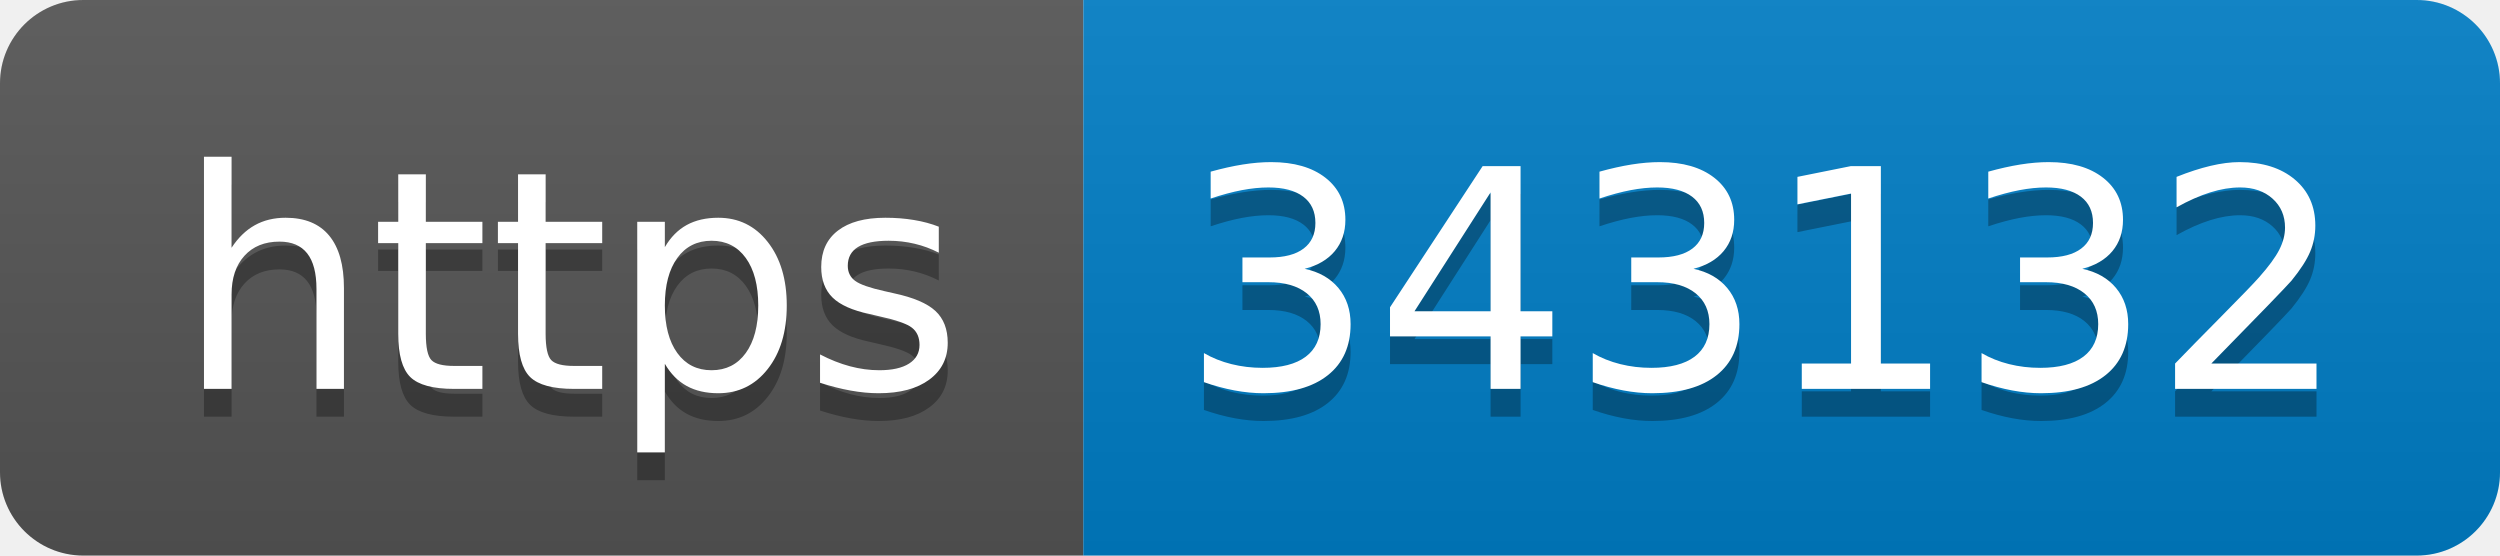
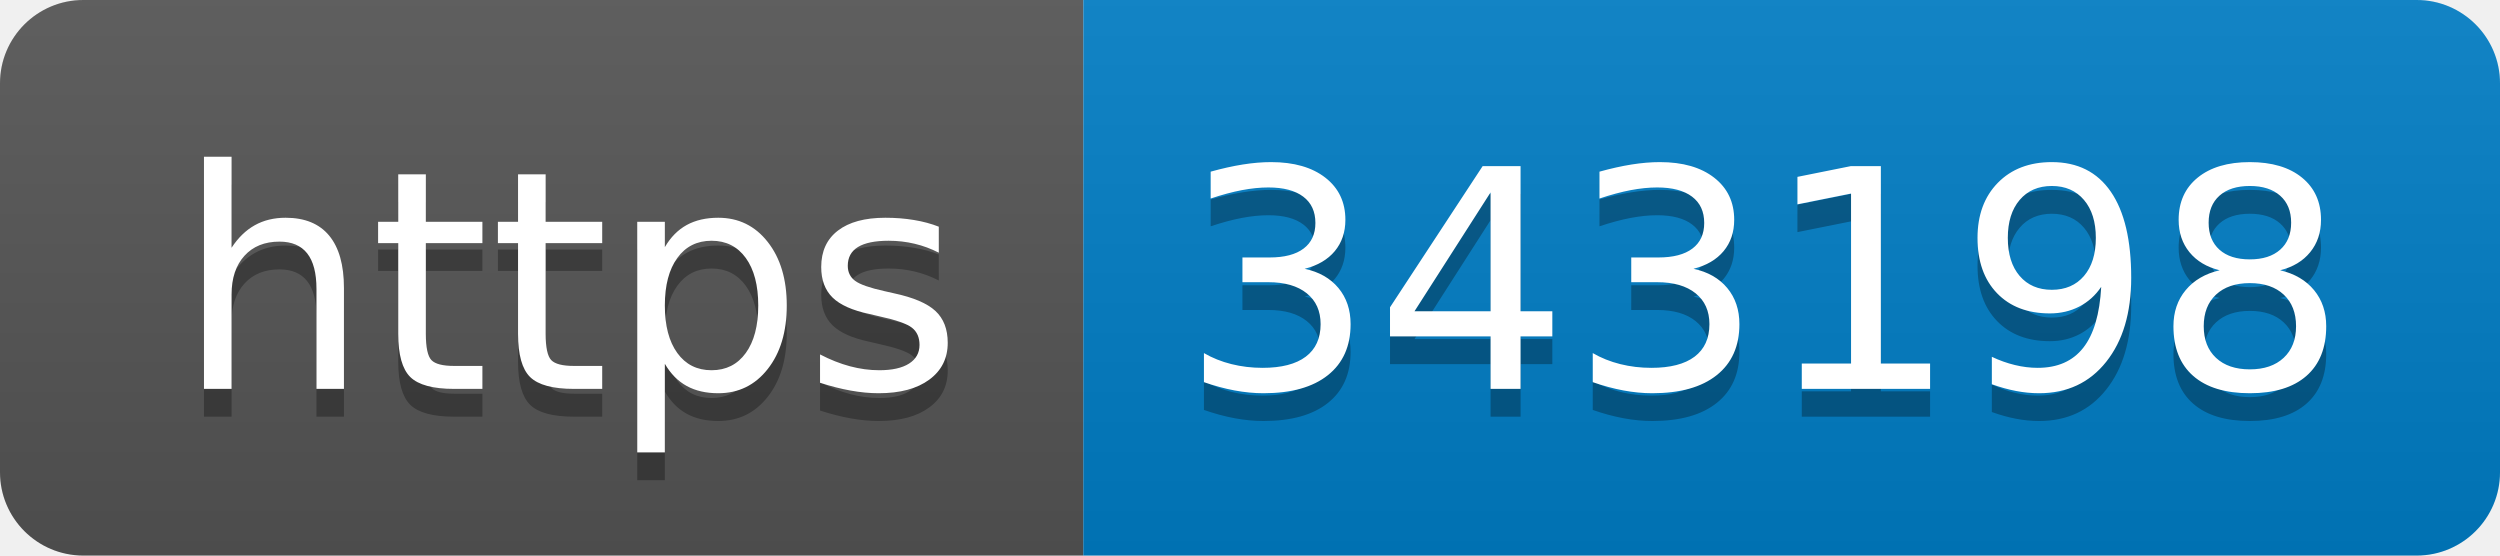
- <svg xmlns="http://www.w3.org/2000/svg" width="90" height="20" role="img" aria-label="https: 343132">
+ <svg xmlns="http://www.w3.org/2000/svg" width="90" height="20" role="img" aria-label="https: 343198">
  <linearGradient id="s" x2="0" y2="100%">
    <stop offset="0" stop-color="#bbb" stop-opacity=".1" />
    <stop offset="1" stop-opacity=".1" />
  </linearGradient>
  <clipPath id="r">
    <rect width="90" height="20" rx="3" fill="#fff" />
  </clipPath>
  <g clip-path="url(#r)">
    <rect width="39" height="20" fill="#555" />
    <rect x="39" width="51" height="20" fill="#007ec6" />
    <rect width="90" height="20" fill="url(#s)" />
  </g>
  <g fill="#fff" text-anchor="middle" font-family="Verdana,Geneva,DejaVu Sans,sans-serif" text-rendering="geometricPrecision" font-size="110">
    <text aria-hidden="true" x="205" y="150" fill="#010101" fill-opacity=".3" transform="scale(.1)" textLength="290">https</text>
    <text x="205" y="140" transform="scale(.1)" fill="#fff" textLength="290">https</text>
-     <text aria-hidden="true" x="635" y="150" fill="#010101" fill-opacity=".3" transform="scale(.1)" textLength="410">343132</text>
-     <text x="635" y="140" transform="scale(.1)" fill="#fff" textLength="410">343132</text>
+     <text aria-hidden="true" x="635" y="150" fill="#010101" fill-opacity=".3" transform="scale(.1)" textLength="410">343198</text>
+     <text x="635" y="140" transform="scale(.1)" fill="#fff" textLength="410">343198</text>
  </g>
</svg>
